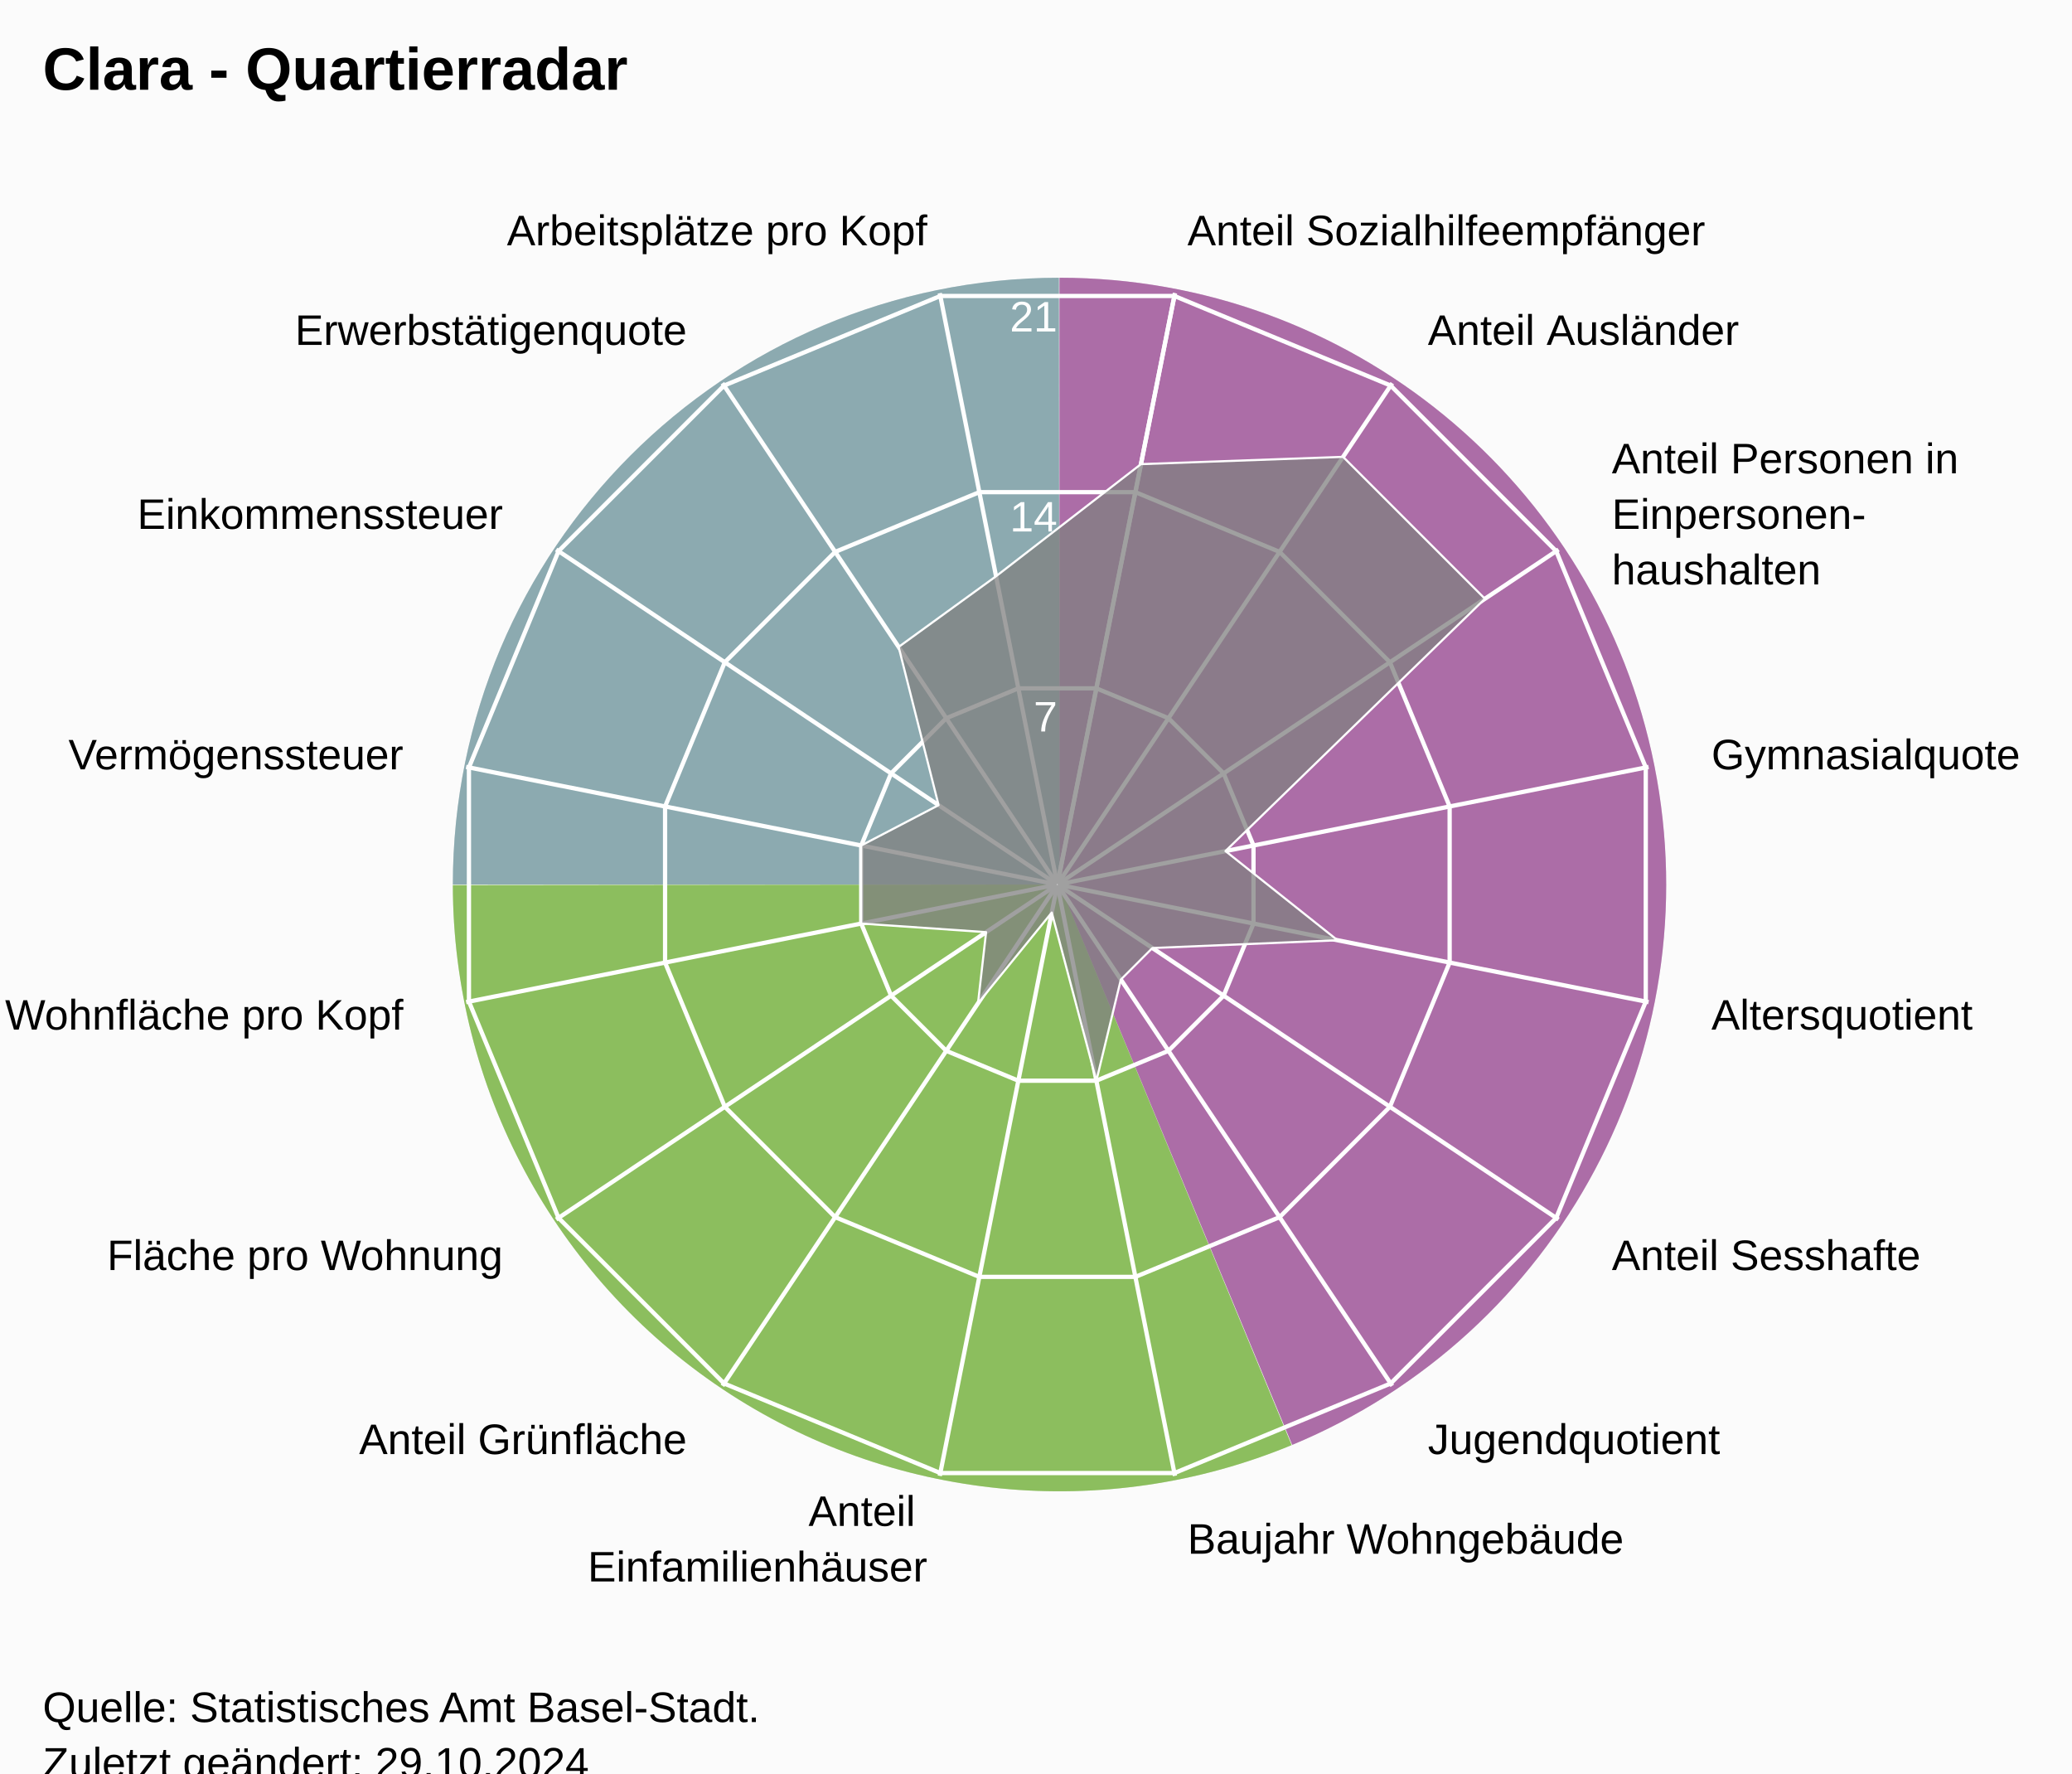
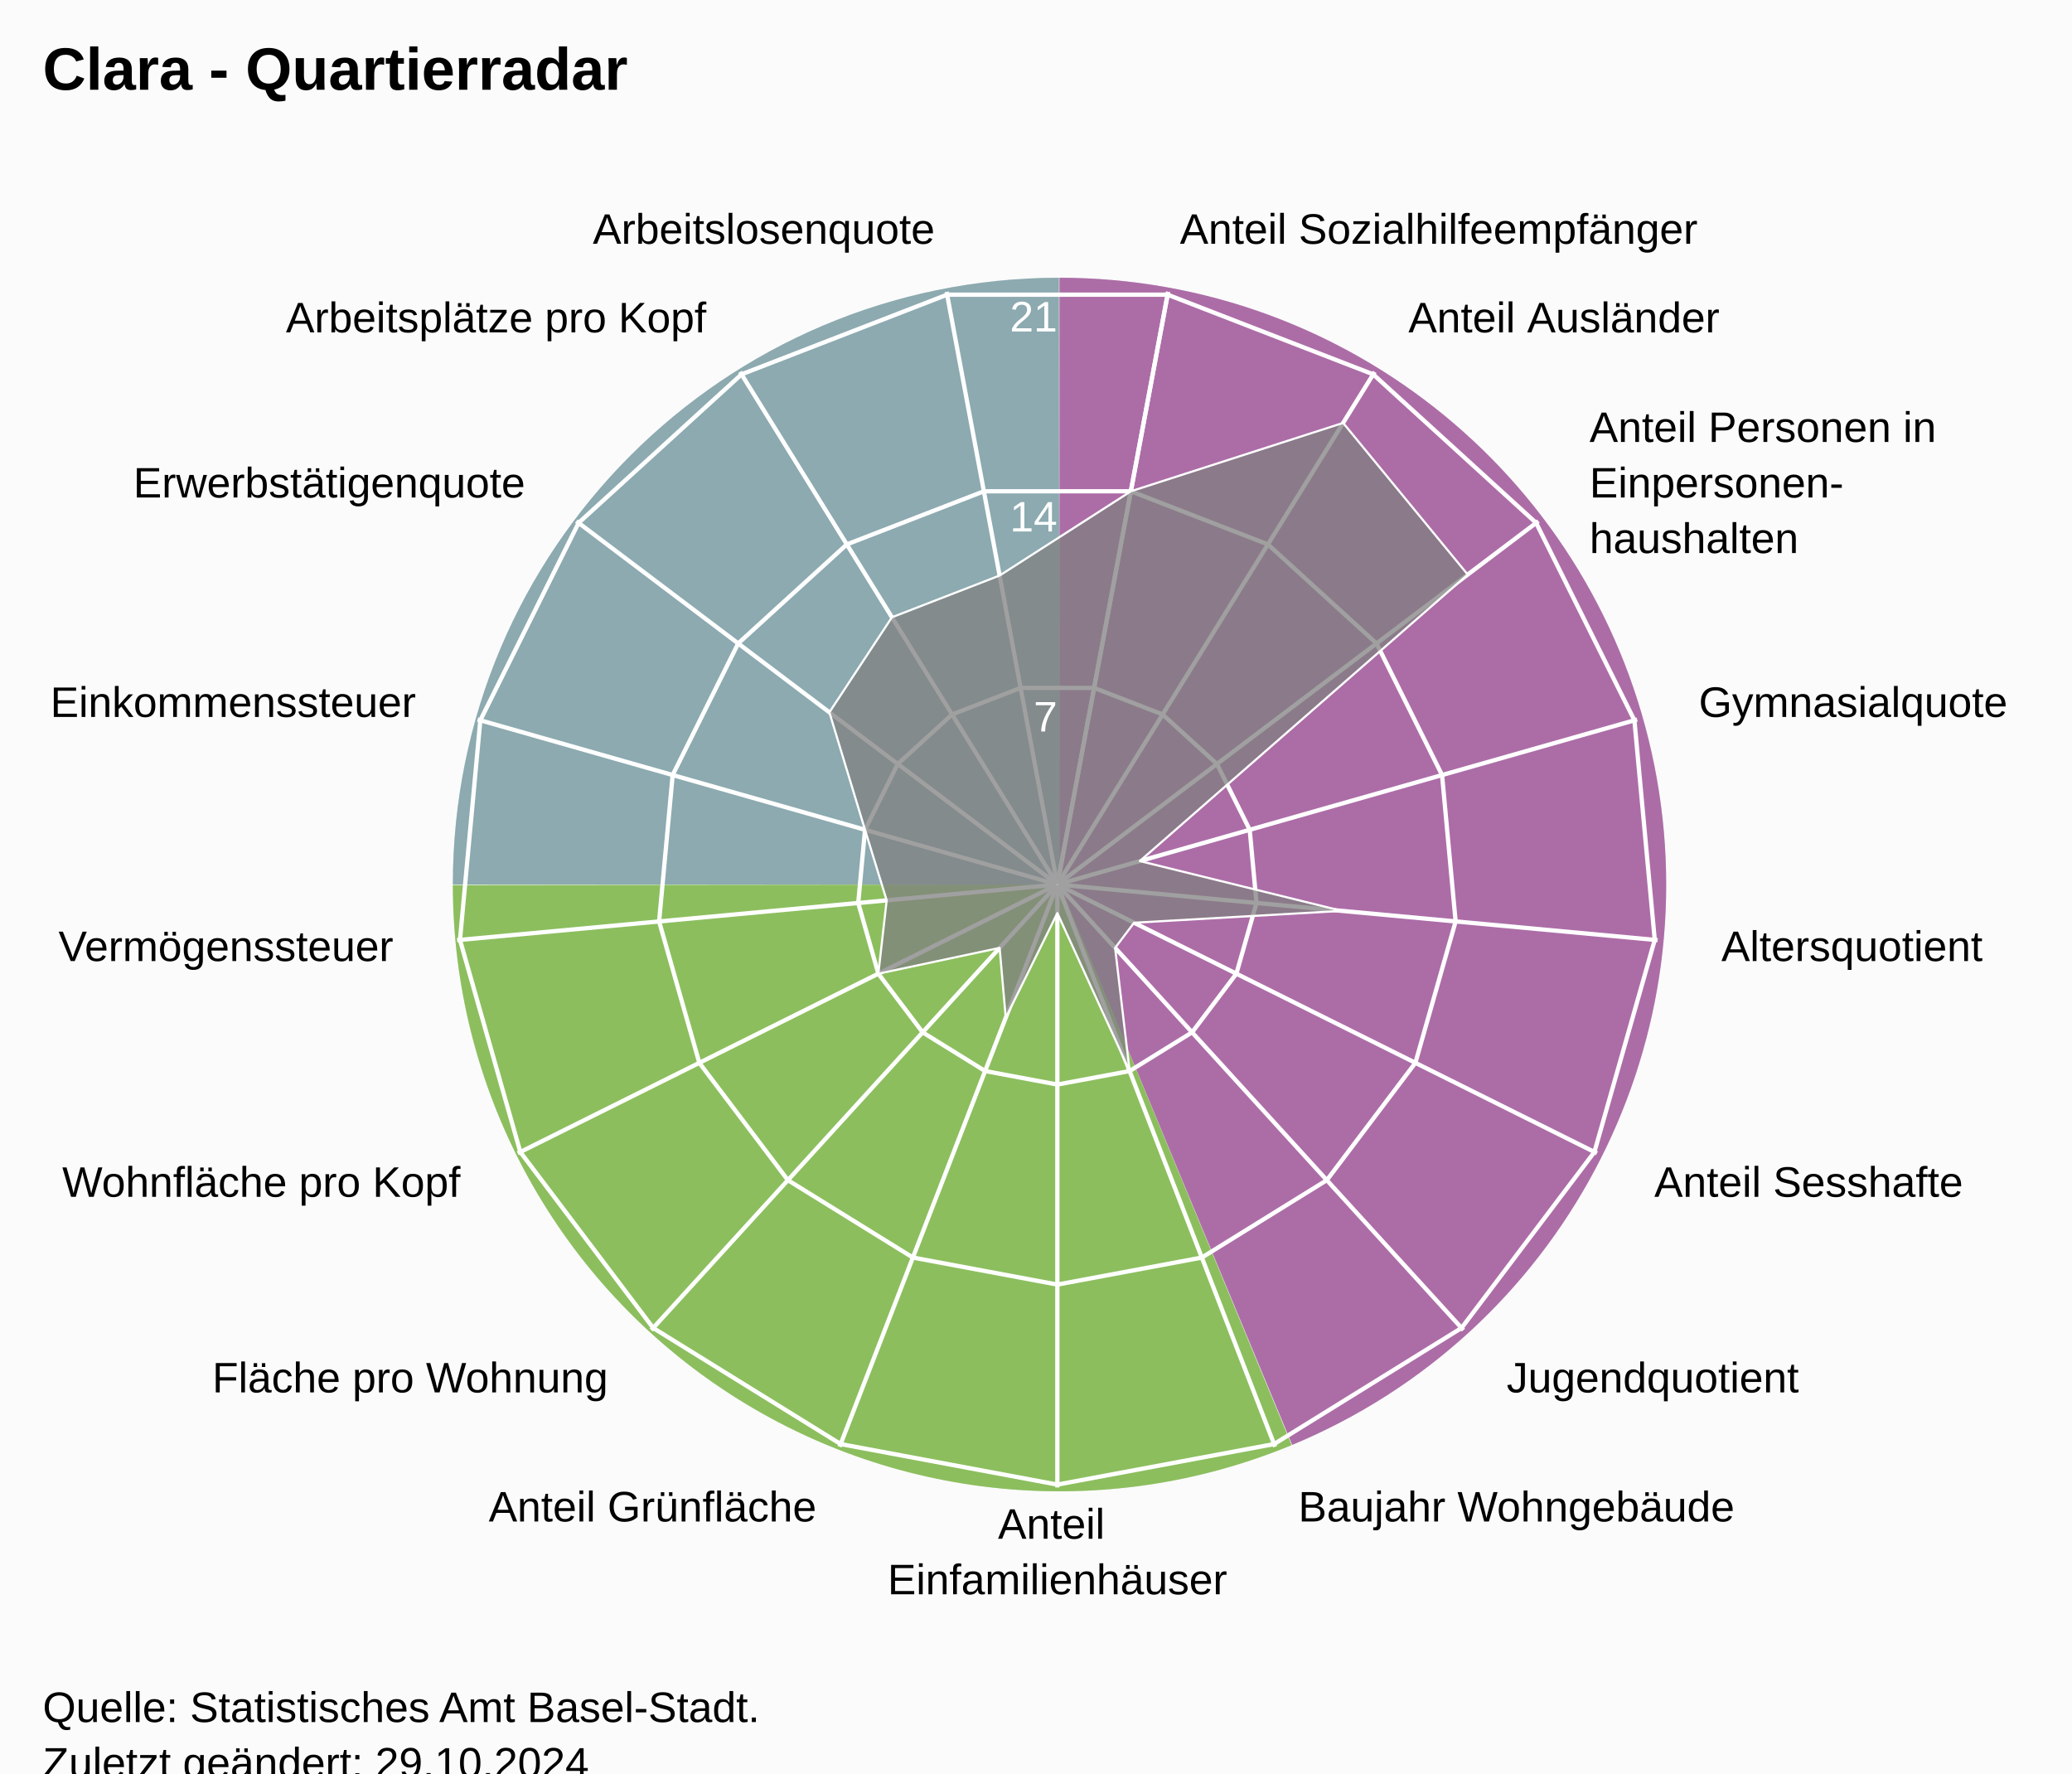
<svg xmlns="http://www.w3.org/2000/svg" version="1.1" class="highcharts-root" style="font-family:Arial;font-size:12px;" viewBox="0 0 485 415">
  <defs>
-     <clipPath id="highcharts-xqcdnxi-24-">
+     <clipPath id="highcharts-ert8ct0-25-">
      <rect x="0" y="0" width="455" height="332" fill="none" />
    </clipPath>
-     <clipPath id="highcharts-xqcdnxi-42">
+     <clipPath id="highcharts-ert8ct0-44">
      <circle cx="227.5" cy="166" r="141.1" />
    </clipPath>
-     <clipPath id="highcharts-xqcdnxi-43-">
+     <clipPath id="highcharts-ert8ct0-45-">
      <rect x="20" y="41" width="455" height="332" fill="none" />
    </clipPath>
  </defs>
  <rect fill="#fbfbfb" class="highcharts-background" x="0" y="0" width="485" height="428" rx="0" ry="0" />
  <rect fill="none" class="highcharts-plot-background" x="20" y="41" width="455" height="332" />
  <path fill="#923F8D" d="M 248 65 A 142 142 0 0 1 302.472 338.136 L 248 207 A 0 0 0 0 0 248 207 Z" fill-opacity="0.5" />
  <path fill="#68AB2B" d="M 302.341 338.191 A 142 142 0 0 1 106 207.142 L 248 207 A 0 0 0 0 0 248 207 Z" fill-opacity="0.5" />
  <path fill="#689199" d="M 106 207 A 142 142 0 0 1 247.858 65 L 248 207 A 0 0 0 0 0 248 207 Z" fill-opacity="0.5" />
  <path fill="#923F8D" d="M 248 65 A 142 142 0 0 1 302.472 338.136 L 248 207 A 0 0 0 0 0 248 207 Z" fill-opacity="0.5" />
  <path fill="#68AB2B" d="M 302.341 338.191 A 142 142 0 0 1 106 207.142 L 248 207 A 0 0 0 0 0 248 207 Z" fill-opacity="0.5" />
  <path fill="#689199" d="M 106 207 A 142 142 0 0 1 247.858 65 L 248 207 A 0 0 0 0 0 248 207 Z" fill-opacity="0.5" />
  <g class="highcharts-pane-group" data-z-index="0" />
  <g class="highcharts-grid highcharts-xaxis-grid" data-z-index="1">
-     <path fill="none" stroke="white" stroke-width="1" data-z-index="1" class="highcharts-grid-line" d="M 247.5 207 L 275.027 68.611" opacity="1" />
-     <path fill="none" stroke="white" stroke-width="1" data-z-index="1" class="highcharts-grid-line" d="M 247.5 207 L 325.891 89.68" opacity="1" />
-     <path fill="none" stroke="white" stroke-width="1" data-z-index="1" class="highcharts-grid-line" d="M 247.5 207 L 364.82 128.609" opacity="1" />
-     <path fill="none" stroke="white" stroke-width="1" data-z-index="1" class="highcharts-grid-line" d="M 247.5 207 L 385.889 179.473" opacity="1" />
-     <path fill="none" stroke="white" stroke-width="1" data-z-index="1" class="highcharts-grid-line" d="M 247.5 207 L 385.889 234.527" opacity="1" />
-     <path fill="none" stroke="white" stroke-width="1" data-z-index="1" class="highcharts-grid-line" d="M 247.5 207 L 364.82 285.391" opacity="1" />
-     <path fill="none" stroke="white" stroke-width="1" data-z-index="1" class="highcharts-grid-line" d="M 247.5 207 L 325.891 324.32" opacity="1" />
-     <path fill="none" stroke="white" stroke-width="1" data-z-index="1" class="highcharts-grid-line" d="M 247.5 207 L 275.027 345.389" opacity="1" />
-     <path fill="none" stroke="white" stroke-width="1" data-z-index="1" class="highcharts-grid-line" d="M 247.5 207 L 219.973 345.389" opacity="1" />
-     <path fill="none" stroke="white" stroke-width="1" data-z-index="1" class="highcharts-grid-line" d="M 247.5 207 L 169.109 324.32" opacity="1" />
-     <path fill="none" stroke="white" stroke-width="1" data-z-index="1" class="highcharts-grid-line" d="M 247.5 207 L 130.18 285.391" opacity="1" />
-     <path fill="none" stroke="white" stroke-width="1" data-z-index="1" class="highcharts-grid-line" d="M 247.5 207 L 109.111 234.527" opacity="1" />
-     <path fill="none" stroke="white" stroke-width="1" data-z-index="1" class="highcharts-grid-line" d="M 247.5 207 L 109.111 179.473" opacity="1" />
-     <path fill="none" stroke="white" stroke-width="1" data-z-index="1" class="highcharts-grid-line" d="M 247.5 207 L 130.18 128.609" opacity="1" />
-     <path fill="none" stroke="white" stroke-width="1" data-z-index="1" class="highcharts-grid-line" d="M 247.5 207 L 169.109 89.68" opacity="1" />
-     <path fill="none" stroke="white" stroke-width="1" data-z-index="1" class="highcharts-grid-line" d="M 247.5 207 L 219.973 68.611" opacity="1" />
-     <path fill="none" stroke="white" stroke-width="1" data-z-index="1" class="highcharts-grid-line" d="M 247.5 207 L 275.027 68.611" opacity="1" />
+     <path fill="none" stroke="white" stroke-width="1" data-z-index="1" class="highcharts-grid-line" d="M 247.5 207 L 273.427 68.302" opacity="1" />
+     <path fill="none" stroke="white" stroke-width="1" data-z-index="1" class="highcharts-grid-line" d="M 247.5 207 L 321.78 87.034" opacity="1" />
+     <path fill="none" stroke="white" stroke-width="1" data-z-index="1" class="highcharts-grid-line" d="M 247.5 207 L 360.1 121.968" opacity="1" />
+     <path fill="none" stroke="white" stroke-width="1" data-z-index="1" class="highcharts-grid-line" d="M 247.5 207 L 383.214 168.386" opacity="1" />
+     <path fill="none" stroke="white" stroke-width="1" data-z-index="1" class="highcharts-grid-line" d="M 247.5 207 L 387.998 220.019" opacity="1" />
+     <path fill="none" stroke="white" stroke-width="1" data-z-index="1" class="highcharts-grid-line" d="M 247.5 207 L 373.808 269.894" opacity="1" />
+     <path fill="none" stroke="white" stroke-width="1" data-z-index="1" class="highcharts-grid-line" d="M 247.5 207 L 342.558 311.274" opacity="1" />
+     <path fill="none" stroke="white" stroke-width="1" data-z-index="1" class="highcharts-grid-line" d="M 247.5 207 L 298.471 338.572" opacity="1" />
+     <path fill="none" stroke="white" stroke-width="1" data-z-index="1" class="highcharts-grid-line" d="M 247.5 207 L 247.5 348.1" opacity="1" />
+     <path fill="none" stroke="white" stroke-width="1" data-z-index="1" class="highcharts-grid-line" d="M 247.5 207 L 196.529 338.572" opacity="1" />
+     <path fill="none" stroke="white" stroke-width="1" data-z-index="1" class="highcharts-grid-line" d="M 247.5 207 L 152.442 311.274" opacity="1" />
+     <path fill="none" stroke="white" stroke-width="1" data-z-index="1" class="highcharts-grid-line" d="M 247.5 207 L 121.192 269.894" opacity="1" />
+     <path fill="none" stroke="white" stroke-width="1" data-z-index="1" class="highcharts-grid-line" d="M 247.5 207 L 107.002 220.019" opacity="1" />
+     <path fill="none" stroke="white" stroke-width="1" data-z-index="1" class="highcharts-grid-line" d="M 247.5 207 L 111.786 168.386" opacity="1" />
+     <path fill="none" stroke="white" stroke-width="1" data-z-index="1" class="highcharts-grid-line" d="M 247.5 207 L 134.9 121.968" opacity="1" />
+     <path fill="none" stroke="white" stroke-width="1" data-z-index="1" class="highcharts-grid-line" d="M 247.5 207 L 173.22 87.034" opacity="1" />
+     <path fill="none" stroke="white" stroke-width="1" data-z-index="1" class="highcharts-grid-line" d="M 247.5 207 L 221.573 68.302" opacity="1" />
+     <path fill="none" stroke="white" stroke-width="1" data-z-index="1" class="highcharts-grid-line" d="M 247.5 207 L 273.427 68.302" opacity="1" />
  </g>
  <g class="highcharts-grid highcharts-yaxis-grid" data-z-index="1">
-     <path fill="none" stroke="white" stroke-width="1" data-z-index="1" class="highcharts-grid-line" d="M 247.5 207 L 247.5 207 L 247.5 207 L 247.5 207 L 247.5 207 L 247.5 207 L 247.5 207 L 247.5 207 L 247.5 207 L 247.5 207 L 247.5 207 L 247.5 207 L 247.5 207 L 247.5 207 L 247.5 207 L 247.5 207 L 247.5 207 L 247.5 207" opacity="1" />
-     <path fill="none" stroke="white" stroke-width="1" data-z-index="1" class="highcharts-grid-line" d="M 256.632 161.089 L 273.506 168.079 L 286.421 180.994 L 293.411 197.868 L 293.411 216.132 L 286.421 233.006 L 273.506 245.921 L 256.632 252.911 L 238.368 252.911 L 221.494 245.921 L 208.579 233.006 L 201.589 216.132 L 201.589 197.868 L 208.579 180.994 L 221.494 168.079 L 238.368 161.089 L 256.632 161.089 L 256.632 161.089" opacity="1" />
-     <path fill="none" stroke="white" stroke-width="1" data-z-index="1" class="highcharts-grid-line" d="M 265.765 115.178 L 299.513 129.157 L 325.343 154.987 L 339.322 188.735 L 339.322 225.265 L 325.343 259.013 L 299.513 284.843 L 265.765 298.822 L 229.235 298.822 L 195.487 284.843 L 169.657 259.013 L 155.678 225.265 L 155.678 188.735 L 169.657 154.987 L 195.487 129.157 L 229.235 115.178 L 265.765 115.178 L 265.765 115.178" opacity="1" />
-     <path fill="none" stroke="white" stroke-width="1" data-z-index="1" class="highcharts-grid-line" d="M 274.897 69.267 L 325.519 90.236 L 364.264 128.981 L 385.233 179.603 L 385.233 234.397 L 364.264 285.019 L 325.519 323.764 L 274.897 344.733 L 220.103 344.733 L 169.481 323.764 L 130.736 285.019 L 109.767 234.397 L 109.767 179.603 L 130.736 128.981 L 169.481 90.236 L 220.103 69.267 L 274.897 69.267 L 274.897 69.267" opacity="1" />
+     <path fill="none" stroke="white" stroke-width="1" data-z-index="1" class="highcharts-grid-line" d="M 247.5 207 L 247.5 207 L 247.5 207 L 247.5 207 L 247.5 207 L 247.5 207 L 247.5 207 L 247.5 207 L 247.5 207 L 247.5 207 L 247.5 207 L 247.5 207 L 247.5 207 L 247.5 207 L 247.5 207 L 247.5 207 L 247.5 207 L 247.5 207 L 247.5 207" opacity="1" />
+     <path fill="none" stroke="white" stroke-width="1" data-z-index="1" class="highcharts-grid-line" d="M 256.101 160.987 L 272.143 167.201 L 284.856 178.79 L 292.523 194.19 L 294.111 211.319 L 289.403 227.865 L 279.036 241.593 L 264.41 250.649 L 247.5 253.81 L 230.59 250.649 L 215.964 241.593 L 205.597 227.865 L 200.889 211.319 L 202.477 194.19 L 210.144 178.79 L 222.857 167.201 L 238.899 160.987 L 256.101 160.987 L 256.101 160.987" opacity="1" />
+     <path fill="none" stroke="white" stroke-width="1" data-z-index="1" class="highcharts-grid-line" d="M 264.703 114.973 L 296.785 127.402 L 322.211 150.581 L 337.547 181.379 L 340.721 215.638 L 331.306 248.73 L 310.572 276.187 L 281.32 294.299 L 247.5 300.621 L 213.68 294.299 L 184.428 276.187 L 163.694 248.73 L 154.279 215.638 L 157.453 181.379 L 172.789 150.581 L 198.215 127.402 L 230.297 114.973 L 264.703 114.973 L 264.703 114.973" opacity="1" />
+     <path fill="none" stroke="white" stroke-width="1" data-z-index="1" class="highcharts-grid-line" d="M 273.304 68.96 L 321.428 87.603 L 359.567 122.371 L 382.57 168.569 L 387.332 219.957 L 373.209 269.596 L 342.108 310.78 L 298.23 337.948 L 247.5 347.431 L 196.77 337.948 L 152.892 310.78 L 121.791 269.596 L 107.668 219.957 L 112.43 168.569 L 135.433 122.371 L 173.572 87.603 L 221.696 68.96 L 273.304 68.96 L 273.304 68.96" opacity="1" />
  </g>
  <rect fill="none" class="highcharts-plot-border" data-z-index="1" x="20" y="41" width="455" height="332" />
  <g class="highcharts-axis highcharts-xaxis" data-z-index="2">
    <path fill="none" class="highcharts-axis-line" data-z-index="7" d="M 247.5 65.9 A 141.1 141.1 0 1 1 247.359 65.9 M 247.5 207 A 0 0 0 1 0 247.5 207" />
  </g>
  <g class="highcharts-axis highcharts-yaxis" data-z-index="2">
    <path fill="none" class="highcharts-axis-line" data-z-index="7" d="M 247.5 207 L 247.5 65.9" />
  </g>
  <g class="highcharts-series-group" data-z-index="3">
-     <g class="highcharts-series highcharts-series-0 highcharts-area-series" data-z-index="0.1" opacity="1" transform="translate(20,41) scale(1 1)" clip-path="url(#highcharts-xqcdnxi-42)">
-       <path fill="rgb(128,128,128)" fill-opacity="0.75" d="M 247.069 67.619 L 294.374 65.916 L 327.584 99.126 L 266.852 158.172 L 293.087 179.046 L 249.741 180.861 L 242.361 188.241 L 236.632 211.911 L 226.195 172.559 L 208.924 193.801 L 210.819 177.146 L 181.589 175.132 L 181.589 156.868 L 199.699 147.424 L 190.348 110.398 L 213.149 93.854 L 247.069 67.619 L 227.52 165.902 L 227.48 165.902 L 227.444 165.917 L 227.417 165.944 L 227.402 165.98 L 227.402 166.02 L 227.417 166.056 L 227.444 166.083 L 227.48 166.098 L 227.52 166.098 L 227.556 166.083 L 227.583 166.056 L 227.598 166.02 L 227.598 165.98 L 227.583 165.944 L 227.556 165.917 L 227.52 165.902" class="highcharts-area" data-z-index="0" />
-       <path fill="none" d="M 247.069 67.619 L 294.374 65.916 L 327.584 99.126 L 266.852 158.172 L 293.087 179.046 L 249.741 180.861 L 242.361 188.241 L 236.632 211.911 L 226.195 172.559 L 208.924 193.801 L 210.819 177.146 L 181.589 175.132 L 181.589 156.868 L 199.699 147.424 L 190.348 110.398 L 213.149 93.854 L 247.069 67.619" class="highcharts-graph" data-z-index="1" stroke="white" stroke-width="0.5" stroke-linejoin="round" stroke-linecap="round" />
+     <g class="highcharts-series highcharts-series-0 highcharts-area-series" data-z-index="0.1" opacity="1" transform="translate(20,41) scale(1 1)" clip-path="url(#highcharts-ert8ct0-44)">
+       <path fill="rgb(128,128,128)" fill-opacity="0.75" d="M 244.703 73.973 L 294.387 57.974 L 323.557 93.461 L 246.796 160.51 L 294.087 172.17 L 245.458 174.942 L 241.015 180.826 L 244.41 209.649 L 227.5 172.687 L 215.422 197.178 L 213.985 180.826 L 185.597 186.865 L 187.548 169.702 L 182.477 153.19 L 174.135 125.701 L 188.776 103.459 L 213.984 93.693 L 244.703 73.973 L 227.518 165.902 L 227.482 165.902 L 227.447 165.915 L 227.42 165.94 L 227.404 165.973 L 227.4 166.009 L 227.41 166.045 L 227.433 166.074 L 227.464 166.093 L 227.5 166.1 L 227.536 166.093 L 227.567 166.074 L 227.59 166.045 L 227.6 166.009 L 227.596 165.973 L 227.58 165.94 L 227.553 165.915 L 227.518 165.902" class="highcharts-area" data-z-index="0" />
+       <path fill="none" d="M 244.703 73.973 L 294.387 57.974 L 323.557 93.461 L 246.796 160.51 L 294.087 172.17 L 245.458 174.942 L 241.015 180.826 L 244.41 209.649 L 227.5 172.687 L 215.422 197.178 L 213.985 180.826 L 185.597 186.865 L 187.548 169.702 L 182.477 153.19 L 174.135 125.701 L 188.776 103.459 L 213.984 93.693 L 244.703 73.973" class="highcharts-graph" data-z-index="1" stroke="white" stroke-width="0.5" stroke-linejoin="round" stroke-linecap="round" />
    </g>
    <g class="highcharts-markers highcharts-series-0 highcharts-area-series" data-z-index="0.1" opacity="1" transform="translate(20,41) scale(1 1)" clip-path="none" />
  </g>
  <text x="10" text-anchor="start" class="highcharts-title" data-z-index="4" style="color:#000000;font-size:14px;font-weight:bold;font-family:Arial;fill:#000000;" y="21">
    <tspan>Clara - Quartierradar</tspan>
  </text>
  <text x="10" text-anchor="start" class="highcharts-subtitle" data-z-index="4" style="color:#000000;font-size:12px;font-weight:normal;font-family:Arial;fill:#000000;" y="40" />
  <text x="10" text-anchor="start" class="highcharts-caption" data-z-index="4" style="color:#666666;fill:#666666;" y="385" />
  <g class="highcharts-axis-labels highcharts-xaxis-labels" data-z-index="7">
-     <text x="277.954" style="color:#000000;cursor:default;font-size:10px;fill:#000000;" transform="translate(0,0)" text-anchor="start" y="57.399" opacity="1">
+     <text x="276.183" style="color:#000000;cursor:default;font-size:10px;fill:#000000;" transform="translate(0,0)" text-anchor="start" y="57.058" opacity="1">
      <tspan>Anteil Sozialhilfeempfänger</tspan>
    </text>
-     <text x="334.225" style="color:#000000;cursor:default;font-size:10px;fill:#000000;" transform="translate(0,0)" text-anchor="start" y="80.708" opacity="1">
+     <text x="329.676" style="color:#000000;cursor:default;font-size:10px;fill:#000000;" transform="translate(0,0)" text-anchor="start" y="77.781" opacity="1">
      <tspan>Anteil Ausländer</tspan>
    </text>
-     <text x="377.292" style="color:#000000;cursor:default;font-size:10px;fill:#000000;" transform="translate(0,0)" text-anchor="start" y="110.775" opacity="1">
+     <text x="372.07" style="color:#000000;cursor:default;font-size:10px;fill:#000000;" transform="translate(0,0)" text-anchor="start" y="103.429" opacity="1">
      <tspan>Anteil Personen in</tspan>
-       <tspan dy="13" x="377.292">Einpersonen-</tspan>
-       <tspan dy="13" x="377.292">haushalten</tspan>
+       <tspan dy="13" x="372.07">Einpersonen-</tspan>
+       <tspan dy="13" x="372.07">haushalten</tspan>
    </text>
-     <text x="400.601" style="color:#000000;cursor:default;font-size:10px;fill:#000000;" transform="translate(0,0)" text-anchor="start" y="180.046" opacity="1">
+     <text x="397.641" style="color:#000000;cursor:default;font-size:10px;fill:#000000;" transform="translate(0,0)" text-anchor="start" y="167.781" opacity="1">
      <tspan>Gymnasialquote</tspan>
    </text>
-     <text x="400.601" style="color:#000000;cursor:default;font-size:10px;fill:#000000;" transform="translate(0,0)" text-anchor="start" y="240.954" opacity="1">
+     <text x="402.934" style="color:#000000;cursor:default;font-size:10px;fill:#000000;" transform="translate(0,0)" text-anchor="start" y="224.903" opacity="1">
      <tspan>Altersquotient</tspan>
    </text>
-     <text x="377.292" style="color:#000000;cursor:default;font-size:10px;fill:#000000;" transform="translate(0,0)" text-anchor="start" y="297.225" opacity="1">
+     <text x="387.235" style="color:#000000;cursor:default;font-size:10px;fill:#000000;" transform="translate(0,0)" text-anchor="start" y="280.08" opacity="1">
      <tspan>Anteil Sesshafte</tspan>
    </text>
-     <text x="334.225" style="color:#000000;cursor:default;font-size:10px;fill:#000000;" transform="translate(0,0)" text-anchor="start" y="340.292" opacity="1">
+     <text x="352.664" style="color:#000000;cursor:default;font-size:10px;fill:#000000;" transform="translate(0,0)" text-anchor="start" y="325.859" opacity="1">
      <tspan>Jugendquotient</tspan>
    </text>
-     <text x="277.954" style="color:#000000;cursor:default;font-size:10px;fill:#000000;" transform="translate(0,0)" text-anchor="start" y="363.601" opacity="1">
+     <text x="303.89" style="color:#000000;cursor:default;font-size:10px;fill:#000000;" transform="translate(0,0)" text-anchor="start" y="356.059" opacity="1">
      <tspan>Baujahr Wohngebäude</tspan>
    </text>
-     <text x="217.046" style="color:#000000;cursor:default;font-size:10px;fill:#000000;" transform="translate(0,0)" text-anchor="end" y="357.101" opacity="1">
+     <text x="247.5" style="color:#000000;cursor:default;font-size:10px;fill:#000000;" transform="translate(0,0)" text-anchor="middle" y="360.1" opacity="1">
      <tspan>Anteil</tspan>
-       <tspan dy="13" x="217.046">Einfamilienhäuser</tspan>
+       <tspan dy="13" x="247.5">Einfamilienhäuser</tspan>
    </text>
-     <text x="160.775" style="color:#000000;cursor:default;font-size:10px;fill:#000000;" transform="translate(0,0)" text-anchor="end" y="340.292" opacity="1">
+     <text x="191.11" style="color:#000000;cursor:default;font-size:10px;fill:#000000;" transform="translate(0,0)" text-anchor="end" y="356.059" opacity="1">
      <tspan>Anteil Grünfläche</tspan>
    </text>
-     <text x="117.708" style="color:#000000;cursor:default;font-size:10px;fill:#000000;" transform="translate(0,0)" text-anchor="end" y="297.225" opacity="1">
+     <text x="142.336" style="color:#000000;cursor:default;font-size:10px;fill:#000000;" transform="translate(0,0)" text-anchor="end" y="325.859" opacity="1">
      <tspan>Fläche pro Wohnung</tspan>
    </text>
-     <text x="94.399" style="color:#000000;cursor:default;font-size:10px;fill:#000000;" transform="translate(0,0)" text-anchor="end" y="240.954" opacity="1">
+     <text x="107.765" style="color:#000000;cursor:default;font-size:10px;fill:#000000;" transform="translate(0,0)" text-anchor="end" y="280.08" opacity="1">
      <tspan>Wohnfläche pro Kopf</tspan>
    </text>
-     <text x="94.399" style="color:#000000;cursor:default;font-size:10px;fill:#000000;" transform="translate(0,0)" text-anchor="end" y="180.046" opacity="1">
+     <text x="92.066" style="color:#000000;cursor:default;font-size:10px;fill:#000000;" transform="translate(0,0)" text-anchor="end" y="224.903" opacity="1">
      <tspan>Vermögenssteuer</tspan>
    </text>
-     <text x="117.708" style="color:#000000;cursor:default;font-size:10px;fill:#000000;" transform="translate(0,0)" text-anchor="end" y="123.775" opacity="1">
+     <text x="97.359" style="color:#000000;cursor:default;font-size:10px;fill:#000000;" transform="translate(0,0)" text-anchor="end" y="167.781" opacity="1">
      <tspan>Einkommenssteuer</tspan>
    </text>
-     <text x="160.775" style="color:#000000;cursor:default;font-size:10px;fill:#000000;" transform="translate(0,0)" text-anchor="end" y="80.708" opacity="1">
+     <text x="122.93" style="color:#000000;cursor:default;font-size:10px;fill:#000000;" transform="translate(0,0)" text-anchor="end" y="116.429" opacity="1">
      <tspan>Erwerbstätigenquote</tspan>
    </text>
-     <text x="217.046" style="color:#000000;cursor:default;font-size:10px;fill:#000000;" transform="translate(0,0)" text-anchor="end" y="57.399" opacity="1">
+     <text x="165.324" style="color:#000000;cursor:default;font-size:10px;fill:#000000;" transform="translate(0,0)" text-anchor="end" y="77.781" opacity="1">
      <tspan>Arbeitsplätze pro Kopf</tspan>
    </text>
-     <text x="0" style="color:#000000;cursor:default;font-size:10px;fill:#000000;" transform="translate(0,0)" text-anchor="middle" y="-9999">16</text>
+     <text x="218.817" style="color:#000000;cursor:default;font-size:10px;fill:#000000;" transform="translate(0,0)" text-anchor="end" y="57.058" opacity="1">
+       <tspan>Arbeitslosenquote</tspan>
+     </text>
+     <text x="0" style="color:#000000;cursor:default;font-size:10px;fill:#000000;" transform="translate(0,0)" text-anchor="middle" y="-9999">17</text>
  </g>
  <g class="highcharts-axis-labels highcharts-yaxis-labels" data-z-index="7">
    <text x="0" style="color:white;cursor:default;font-size:10px;fill:white;" text-anchor="end" transform="translate(0,0)" y="-9999" opacity="0">
      <tspan>0</tspan>
    </text>
    <text x="247.5" style="color:white;cursor:default;font-size:10px;fill:white;" text-anchor="end" transform="translate(0,0)" y="171.19" opacity="1">
      <tspan>7</tspan>
    </text>
    <text x="247.5" style="color:white;cursor:default;font-size:10px;fill:white;" text-anchor="end" transform="translate(0,0)" y="124.379" opacity="1">
      <tspan>14</tspan>
    </text>
    <text x="247.5" style="color:white;cursor:default;font-size:10px;fill:white;" text-anchor="end" transform="translate(0,0)" y="77.569" opacity="1">
      <tspan>21</tspan>
    </text>
  </g>
  <text x="10" class="highcharts-credits" text-anchor="start" data-z-index="8" style="cursor:default;color:#000000;font-size:10px;fill:#000000;" y="403">
    <tspan>Quelle: Statistisches Amt Basel-Stadt.</tspan>
    <tspan x="10" dy="13">Zuletzt geändert: 29.10.2024</tspan>
  </text>
-   <g class="highcharts-control-points" data-z-index="99" clip-path="url(#highcharts-xqcdnxi-43-)" />
+   <g class="highcharts-control-points" data-z-index="99" clip-path="url(#highcharts-ert8ct0-45-)" />
</svg>
